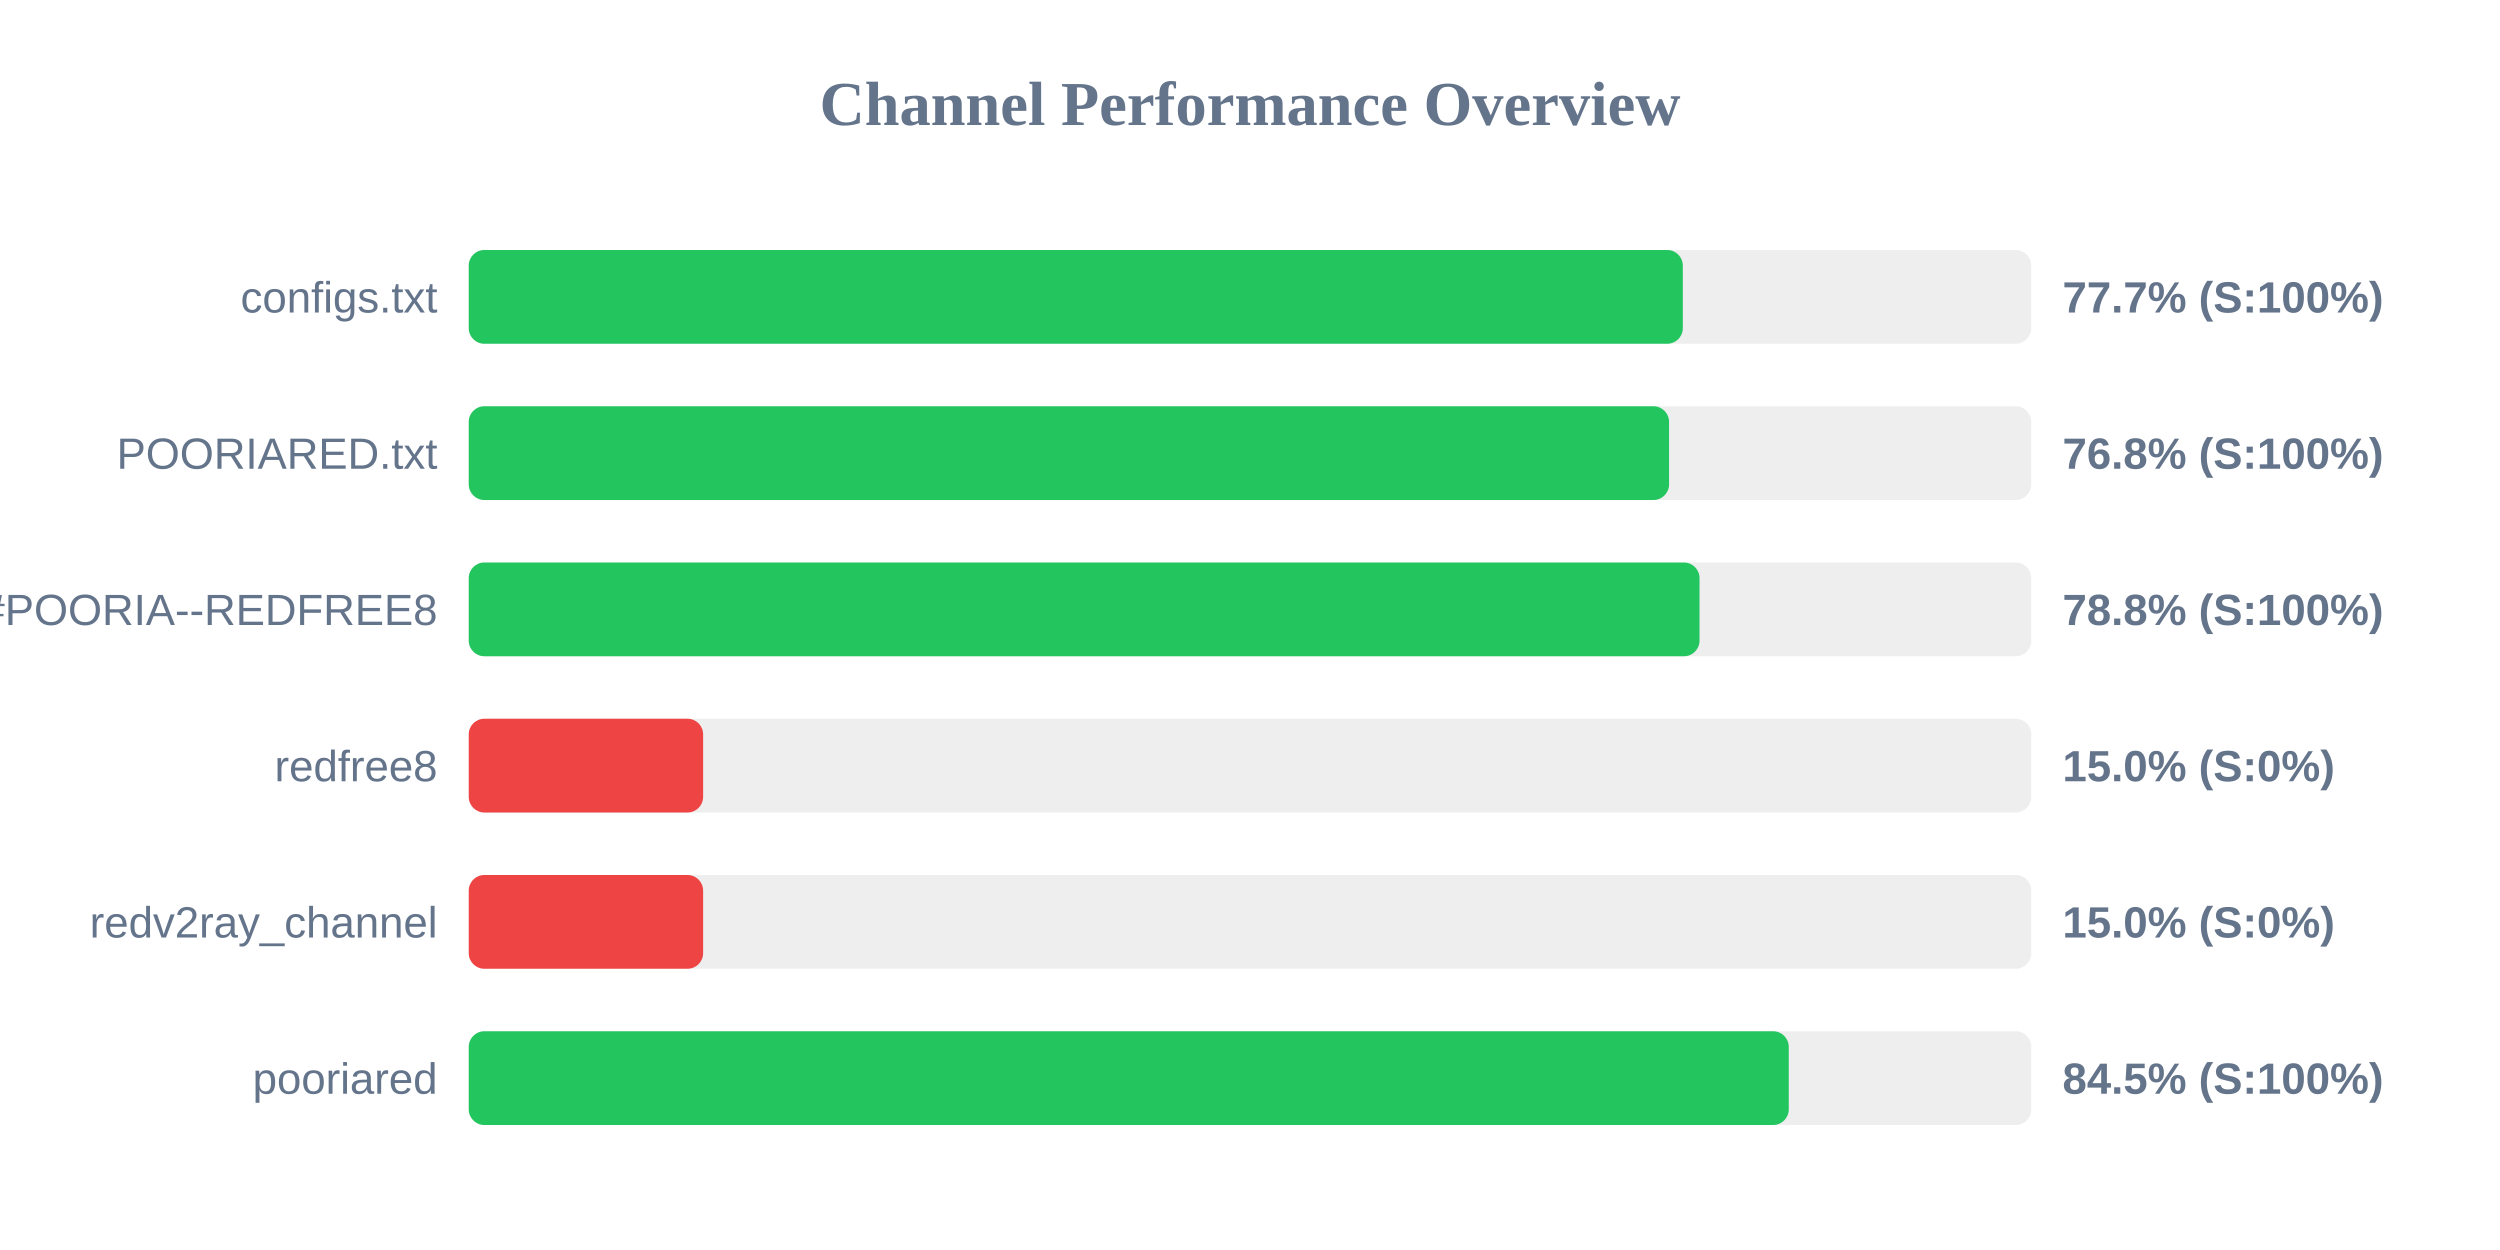
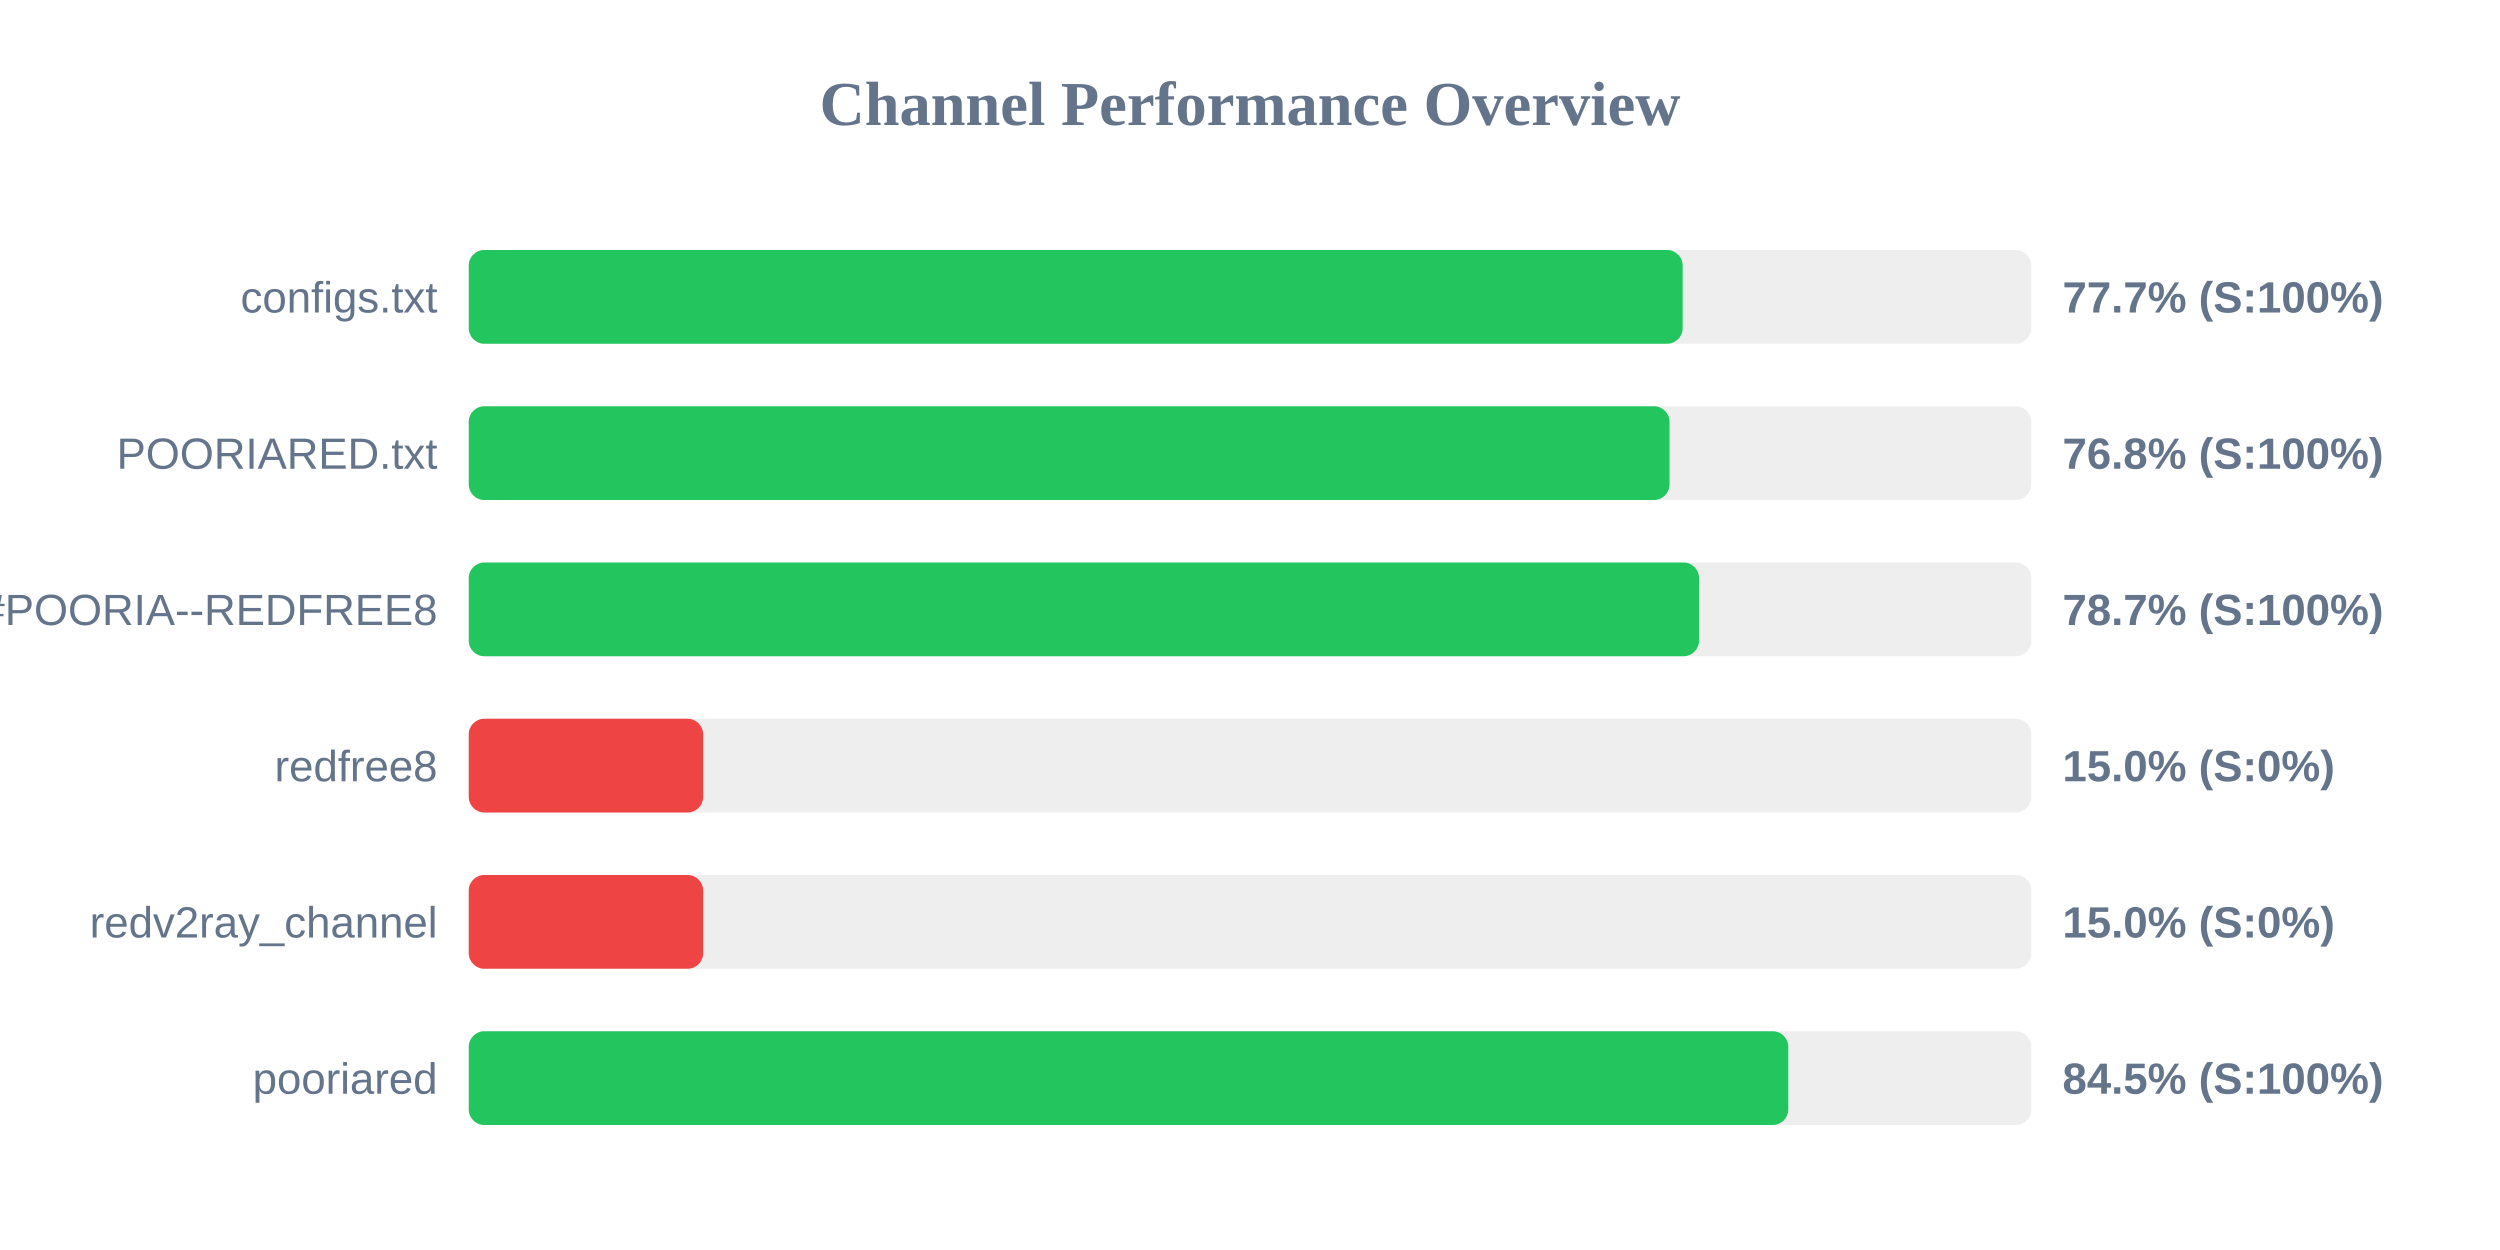
<svg xmlns="http://www.w3.org/2000/svg" width="800" height="400" version="1.1">
  <style>
        .row { font: 14px Arial; fill: #64748b; }
        .score { font: bold 14px Arial; fill: #64748b; }
    </style>
  <text x="400" y="40" text-anchor="middle" font-size="20px" font-weight="bold" fill="#64748b">Channel Performance Overview</text>
  <rect x="150" y="80" width="500" height="30" fill="#eee" rx="5" />
-   <rect x="150" y="80" width="388.5" height="30" fill="#22c55e" rx="5" />
+   <rect x="150" y="80" width="388.45" height="30" fill="#22c55e" rx="5" />
  <text x="140" y="100" text-anchor="end" class="row">configs.txt</text>
  <text x="660" y="100" text-anchor="start" class="score">77.7% (S:100%)</text>
  <rect x="150" y="130" width="500" height="30" fill="#eee" rx="5" />
-   <rect x="150" y="130" width="384.1" height="30" fill="#22c55e" rx="5" />
+   <rect x="150" y="130" width="384.25" height="30" fill="#22c55e" rx="5" />
  <text x="140" y="150" text-anchor="end" class="row">POORIARED.txt</text>
  <text x="660" y="150" text-anchor="start" class="score">76.8% (S:100%)</text>
  <rect x="150" y="180" width="500" height="30" fill="#eee" rx="5" />
-   <rect x="150" y="180" width="393.85" height="30" fill="#22c55e" rx="5" />
+   <rect x="150" y="180" width="393.7" height="30" fill="#22c55e" rx="5" />
  <text x="140" y="200" text-anchor="end" class="row">POORIA--REDFREE8.txt#POORIA--REDFREE8</text>
-   <text x="660" y="200" text-anchor="start" class="score">78.8% (S:100%)</text>
+   <text x="660" y="200" text-anchor="start" class="score">78.7% (S:100%)</text>
  <rect x="150" y="230" width="500" height="30" fill="#eee" rx="5" />
  <rect x="150" y="230" width="75.0" height="30" fill="#ef4444" rx="5" />
  <text x="140" y="250" text-anchor="end" class="row">redfree8</text>
  <text x="660" y="250" text-anchor="start" class="score">15.0% (S:0%)</text>
  <rect x="150" y="280" width="500" height="30" fill="#eee" rx="5" />
  <rect x="150" y="280" width="75.0" height="30" fill="#ef4444" rx="5" />
  <text x="140" y="300" text-anchor="end" class="row">redv2ray_channel</text>
  <text x="660" y="300" text-anchor="start" class="score">15.0% (S:0%)</text>
  <rect x="150" y="330" width="500" height="30" fill="#eee" rx="5" />
-   <rect x="150" y="330" width="422.4" height="30" fill="#22c55e" rx="5" />
+   <rect x="150" y="330" width="422.25" height="30" fill="#22c55e" rx="5" />
  <text x="140" y="350" text-anchor="end" class="row">pooriared</text>
  <text x="660" y="350" text-anchor="start" class="score">84.5% (S:100%)</text>
</svg>
